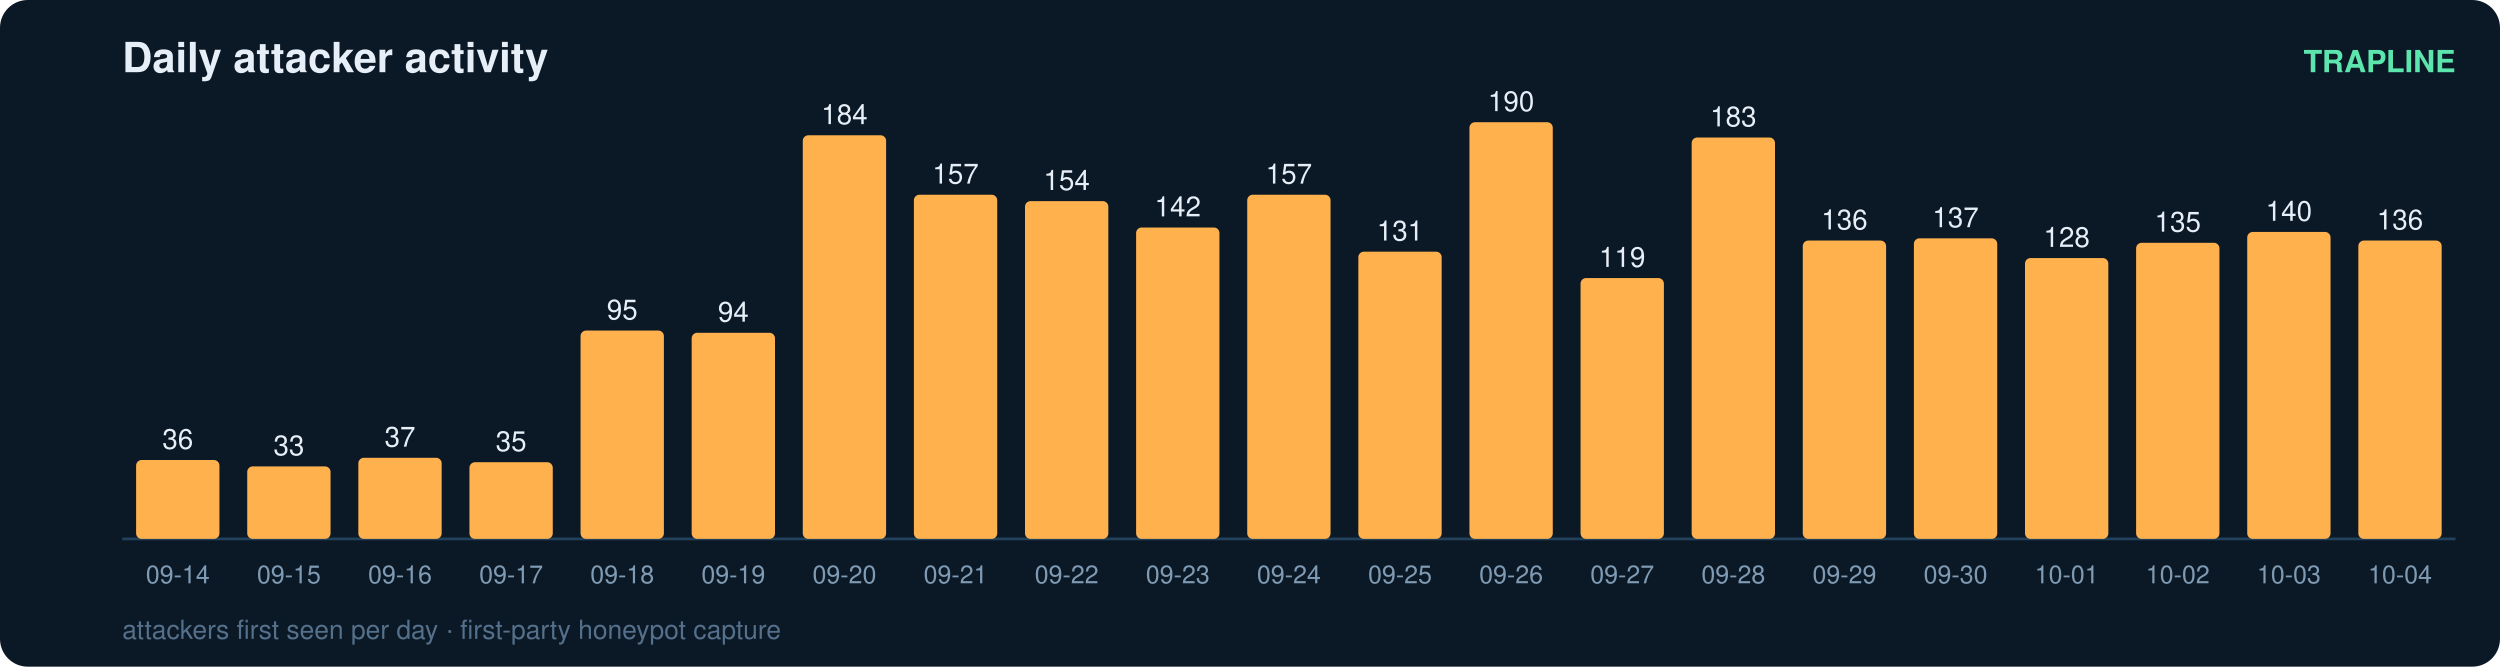
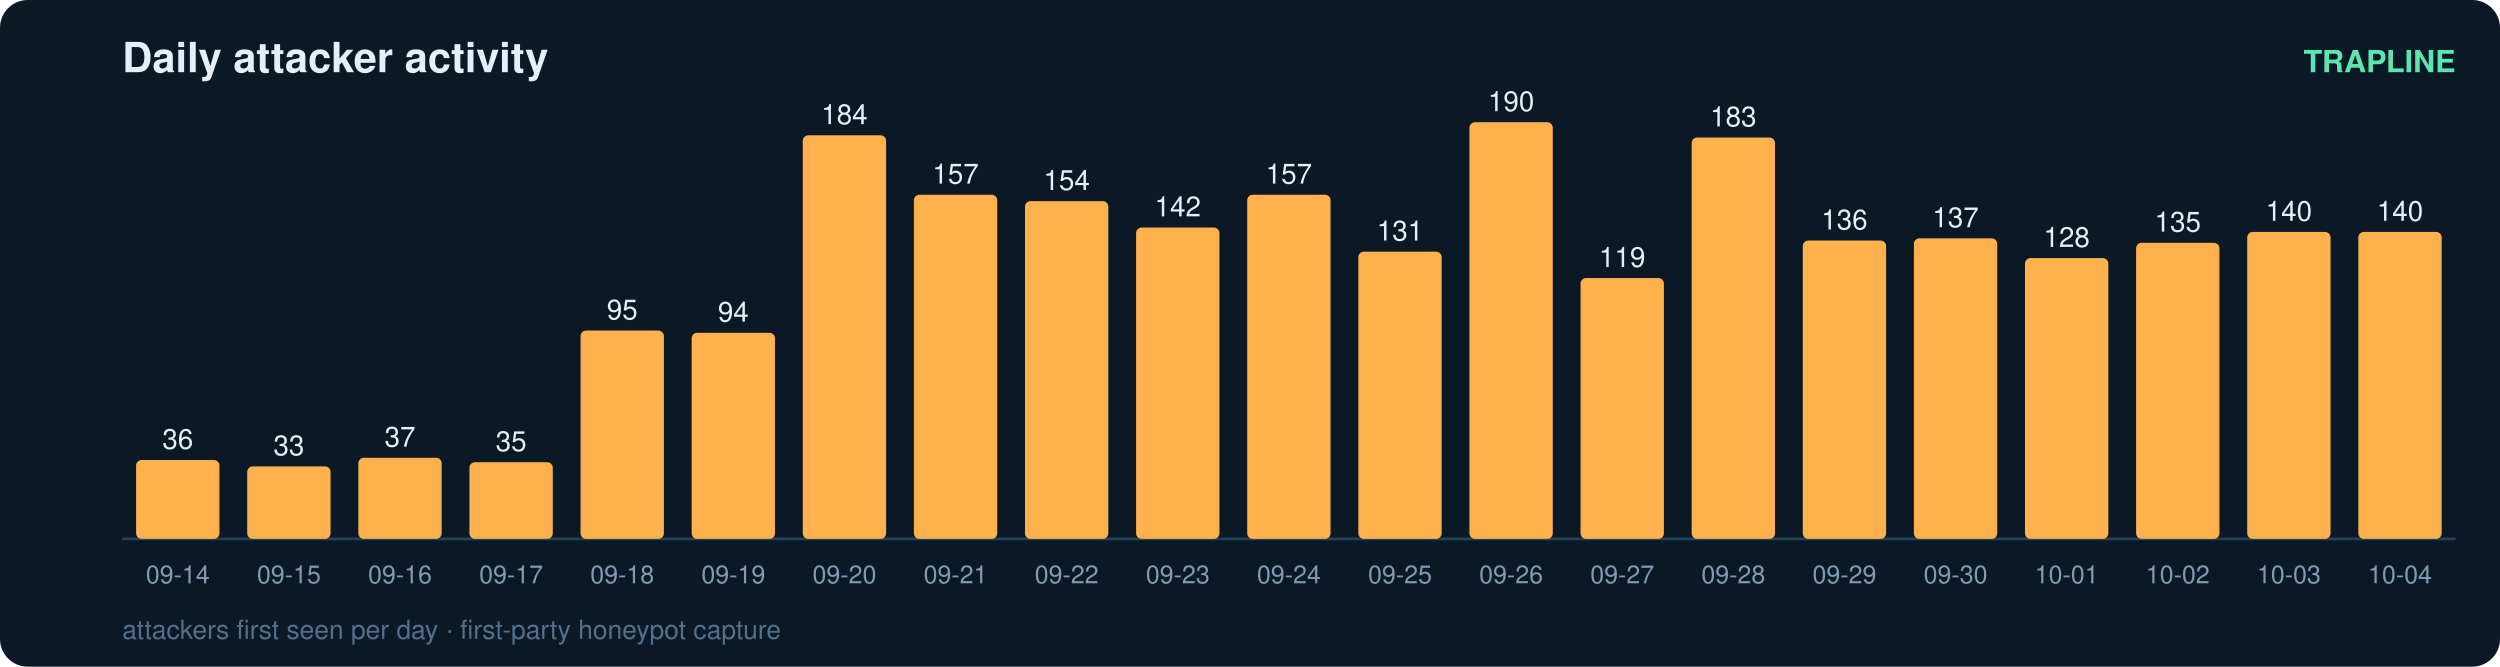
<svg xmlns="http://www.w3.org/2000/svg" width="900" height="240" viewBox="0 0 900 240" font-family="ui-sans-serif,Segoe UI,Helvetica,Arial">
  <rect width="900" height="240" rx="10" fill="#0b1826" />
  <text x="44" y="26" fill="#e6eff7" font-size="15" font-weight="700">Daily attacker activity</text>
  <text x="884" y="26" fill="#5ce6ad" font-size="11" text-anchor="end" font-weight="600">TRAPLINE</text>
  <line x1="44" y1="194" x2="884" y2="194" stroke="#22415a" stroke-width="1" />
  <rect x="49" y="165.6" width="30" height="28.4" rx="2" fill="#ffb14e" />
  <text x="64.0" y="161.6" fill="#e6eff7" font-size="10" text-anchor="middle" font-variant-numeric="tabular-nums">36</text>
  <text x="64.0" y="210.0" fill="#7f9bb3" font-size="9" text-anchor="middle">09-14</text>
  <rect x="89" y="167.9" width="30" height="26.1" rx="2" fill="#ffb14e" />
  <text x="104.0" y="163.9" fill="#e6eff7" font-size="10" text-anchor="middle" font-variant-numeric="tabular-nums">33</text>
  <text x="104.0" y="210.0" fill="#7f9bb3" font-size="9" text-anchor="middle">09-15</text>
  <rect x="129" y="164.8" width="30" height="29.2" rx="2" fill="#ffb14e" />
  <text x="144.0" y="160.8" fill="#e6eff7" font-size="10" text-anchor="middle" font-variant-numeric="tabular-nums">37</text>
  <text x="144.0" y="210.0" fill="#7f9bb3" font-size="9" text-anchor="middle">09-16</text>
  <rect x="169" y="166.4" width="30" height="27.6" rx="2" fill="#ffb14e" />
  <text x="184.0" y="162.4" fill="#e6eff7" font-size="10" text-anchor="middle" font-variant-numeric="tabular-nums">35</text>
  <text x="184.0" y="210.0" fill="#7f9bb3" font-size="9" text-anchor="middle">09-17</text>
  <rect x="209" y="119.0" width="30" height="75.0" rx="2" fill="#ffb14e" />
  <text x="224.0" y="115.0" fill="#e6eff7" font-size="10" text-anchor="middle" font-variant-numeric="tabular-nums">95</text>
  <text x="224.0" y="210.0" fill="#7f9bb3" font-size="9" text-anchor="middle">09-18</text>
  <rect x="249" y="119.8" width="30" height="74.2" rx="2" fill="#ffb14e" />
  <text x="264.0" y="115.8" fill="#e6eff7" font-size="10" text-anchor="middle" font-variant-numeric="tabular-nums">94</text>
  <text x="264.0" y="210.0" fill="#7f9bb3" font-size="9" text-anchor="middle">09-19</text>
  <rect x="289" y="48.7" width="30" height="145.3" rx="2" fill="#ffb14e" />
  <text x="304.0" y="44.7" fill="#e6eff7" font-size="10" text-anchor="middle" font-variant-numeric="tabular-nums">184</text>
  <text x="304.0" y="210.0" fill="#7f9bb3" font-size="9" text-anchor="middle">09-20</text>
  <rect x="329" y="70.1" width="30" height="123.9" rx="2" fill="#ffb14e" />
  <text x="344.0" y="66.1" fill="#e6eff7" font-size="10" text-anchor="middle" font-variant-numeric="tabular-nums">157</text>
  <text x="344.0" y="210.0" fill="#7f9bb3" font-size="9" text-anchor="middle">09-21</text>
  <rect x="369" y="72.4" width="30" height="121.6" rx="2" fill="#ffb14e" />
  <text x="384.0" y="68.4" fill="#e6eff7" font-size="10" text-anchor="middle" font-variant-numeric="tabular-nums">154</text>
  <text x="384.0" y="210.0" fill="#7f9bb3" font-size="9" text-anchor="middle">09-22</text>
  <rect x="409" y="81.9" width="30" height="112.1" rx="2" fill="#ffb14e" />
  <text x="424.0" y="77.9" fill="#e6eff7" font-size="10" text-anchor="middle" font-variant-numeric="tabular-nums">142</text>
  <text x="424.0" y="210.0" fill="#7f9bb3" font-size="9" text-anchor="middle">09-23</text>
  <rect x="449" y="70.1" width="30" height="123.9" rx="2" fill="#ffb14e" />
  <text x="464.0" y="66.1" fill="#e6eff7" font-size="10" text-anchor="middle" font-variant-numeric="tabular-nums">157</text>
  <text x="464.0" y="210.0" fill="#7f9bb3" font-size="9" text-anchor="middle">09-24</text>
  <rect x="489" y="90.6" width="30" height="103.4" rx="2" fill="#ffb14e" />
  <text x="504.0" y="86.6" fill="#e6eff7" font-size="10" text-anchor="middle" font-variant-numeric="tabular-nums">131</text>
  <text x="504.0" y="210.0" fill="#7f9bb3" font-size="9" text-anchor="middle">09-25</text>
  <rect x="529" y="44.0" width="30" height="150.0" rx="2" fill="#ffb14e" />
  <text x="544.0" y="40.0" fill="#e6eff7" font-size="10" text-anchor="middle" font-variant-numeric="tabular-nums">190</text>
  <text x="544.0" y="210.0" fill="#7f9bb3" font-size="9" text-anchor="middle">09-26</text>
  <rect x="569" y="100.1" width="30" height="93.9" rx="2" fill="#ffb14e" />
  <text x="584.0" y="96.1" fill="#e6eff7" font-size="10" text-anchor="middle" font-variant-numeric="tabular-nums">119</text>
  <text x="584.0" y="210.0" fill="#7f9bb3" font-size="9" text-anchor="middle">09-27</text>
  <rect x="609" y="49.5" width="30" height="144.5" rx="2" fill="#ffb14e" />
  <text x="624.0" y="45.5" fill="#e6eff7" font-size="10" text-anchor="middle" font-variant-numeric="tabular-nums">183</text>
  <text x="624.0" y="210.0" fill="#7f9bb3" font-size="9" text-anchor="middle">09-28</text>
  <rect x="649" y="86.6" width="30" height="107.4" rx="2" fill="#ffb14e" />
  <text x="664.0" y="82.6" fill="#e6eff7" font-size="10" text-anchor="middle" font-variant-numeric="tabular-nums">136</text>
  <text x="664.0" y="210.0" fill="#7f9bb3" font-size="9" text-anchor="middle">09-29</text>
  <rect x="689" y="85.8" width="30" height="108.2" rx="2" fill="#ffb14e" />
  <text x="704.0" y="81.8" fill="#e6eff7" font-size="10" text-anchor="middle" font-variant-numeric="tabular-nums">137</text>
  <text x="704.0" y="210.0" fill="#7f9bb3" font-size="9" text-anchor="middle">09-30</text>
  <rect x="729" y="92.9" width="30" height="101.1" rx="2" fill="#ffb14e" />
  <text x="744.0" y="88.9" fill="#e6eff7" font-size="10" text-anchor="middle" font-variant-numeric="tabular-nums">128</text>
  <text x="744.0" y="210.0" fill="#7f9bb3" font-size="9" text-anchor="middle">10-01</text>
  <rect x="769" y="87.4" width="30" height="106.6" rx="2" fill="#ffb14e" />
  <text x="784.0" y="83.4" fill="#e6eff7" font-size="10" text-anchor="middle" font-variant-numeric="tabular-nums">135</text>
  <text x="784.0" y="210.0" fill="#7f9bb3" font-size="9" text-anchor="middle">10-02</text>
  <rect x="809" y="83.5" width="30" height="110.5" rx="2" fill="#ffb14e" />
  <text x="824.0" y="79.5" fill="#e6eff7" font-size="10" text-anchor="middle" font-variant-numeric="tabular-nums">140</text>
  <text x="824.0" y="210.0" fill="#7f9bb3" font-size="9" text-anchor="middle">10-03</text>
-   <rect x="849" y="86.6" width="30" height="107.4" rx="2" fill="#ffb14e" />
-   <text x="864.0" y="82.6" fill="#e6eff7" font-size="10" text-anchor="middle" font-variant-numeric="tabular-nums">136</text>
+   <rect x="849" y="83.5" width="30" height="110.5" rx="2" fill="#ffb14e" />
+   <text x="864.0" y="79.5" fill="#e6eff7" font-size="10" text-anchor="middle" font-variant-numeric="tabular-nums">140</text>
  <text x="864.0" y="210.0" fill="#7f9bb3" font-size="9" text-anchor="middle">10-04</text>
  <text x="44" y="230" fill="#54708a" font-size="9.5">attackers first seen per day · first-party honeypot capture</text>
</svg>
